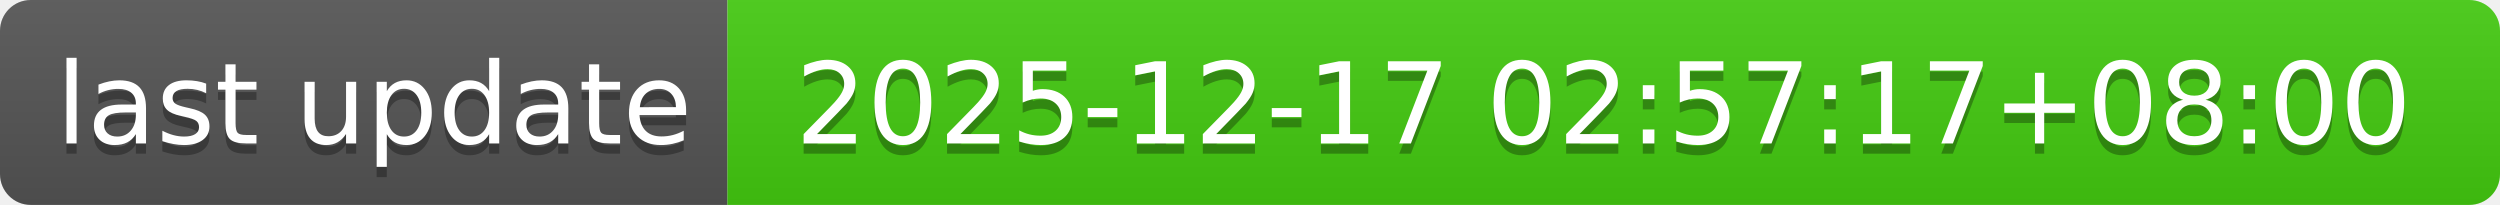
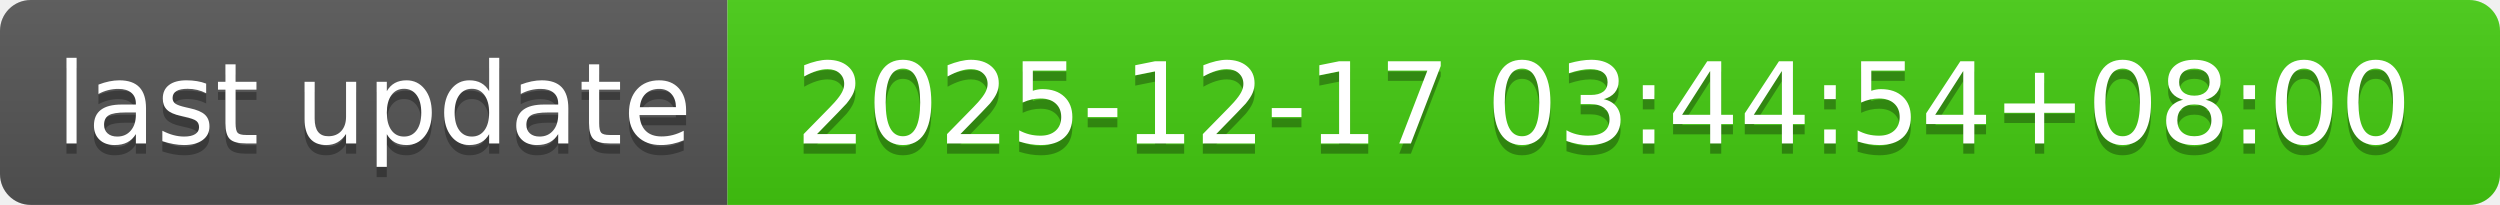
- <svg xmlns="http://www.w3.org/2000/svg" width="244" height="20" role="img" aria-label="last update: 2025-12-17 02:57:17+08:00">
+ <svg xmlns="http://www.w3.org/2000/svg" width="244" height="20" role="img" aria-label="last update: 2025-12-17 03:44:54+08:00">
  <linearGradient id="s" x2="0" y2="100%">
    <stop offset="0" stop-color="#bbb" stop-opacity=".1" />
    <stop offset="1" stop-opacity=".1" />
  </linearGradient>
  <clipPath id="r">
    <rect width="244" height="20" rx="3" fill="#fff" />
  </clipPath>
  <g clip-path="url(#r)">
    <rect width="71" height="20" fill="#555" />
    <rect x="71" width="173" height="20" fill="#4c1" />
    <rect width="244" height="20" fill="url(#s)" />
  </g>
  <g fill="#fff" text-anchor="middle" font-family="Verdana,Geneva,DejaVu Sans,sans-serif" text-rendering="geometricPrecision" font-size="110">
    <text aria-hidden="true" x="365" y="150" fill="#010101" fill-opacity=".3" transform="scale(.1)" textLength="610">last update</text>
    <text x="365" y="140" transform="scale(.1)" fill="#fff" textLength="610">last update</text>
-     <text aria-hidden="true" x="1565" y="150" fill="#010101" fill-opacity=".3" transform="scale(.1)" textLength="1630">2025-12-17 02:57:17+08:00</text>
-     <text x="1565" y="140" transform="scale(.1)" fill="#fff" textLength="1630">2025-12-17 02:57:17+08:00</text>
+     <text aria-hidden="true" x="1565" y="150" fill="#010101" fill-opacity=".3" transform="scale(.1)" textLength="1630">2025-12-17 03:44:54+08:00</text>
+     <text x="1565" y="140" transform="scale(.1)" fill="#fff" textLength="1630">2025-12-17 03:44:54+08:00</text>
  </g>
</svg>
